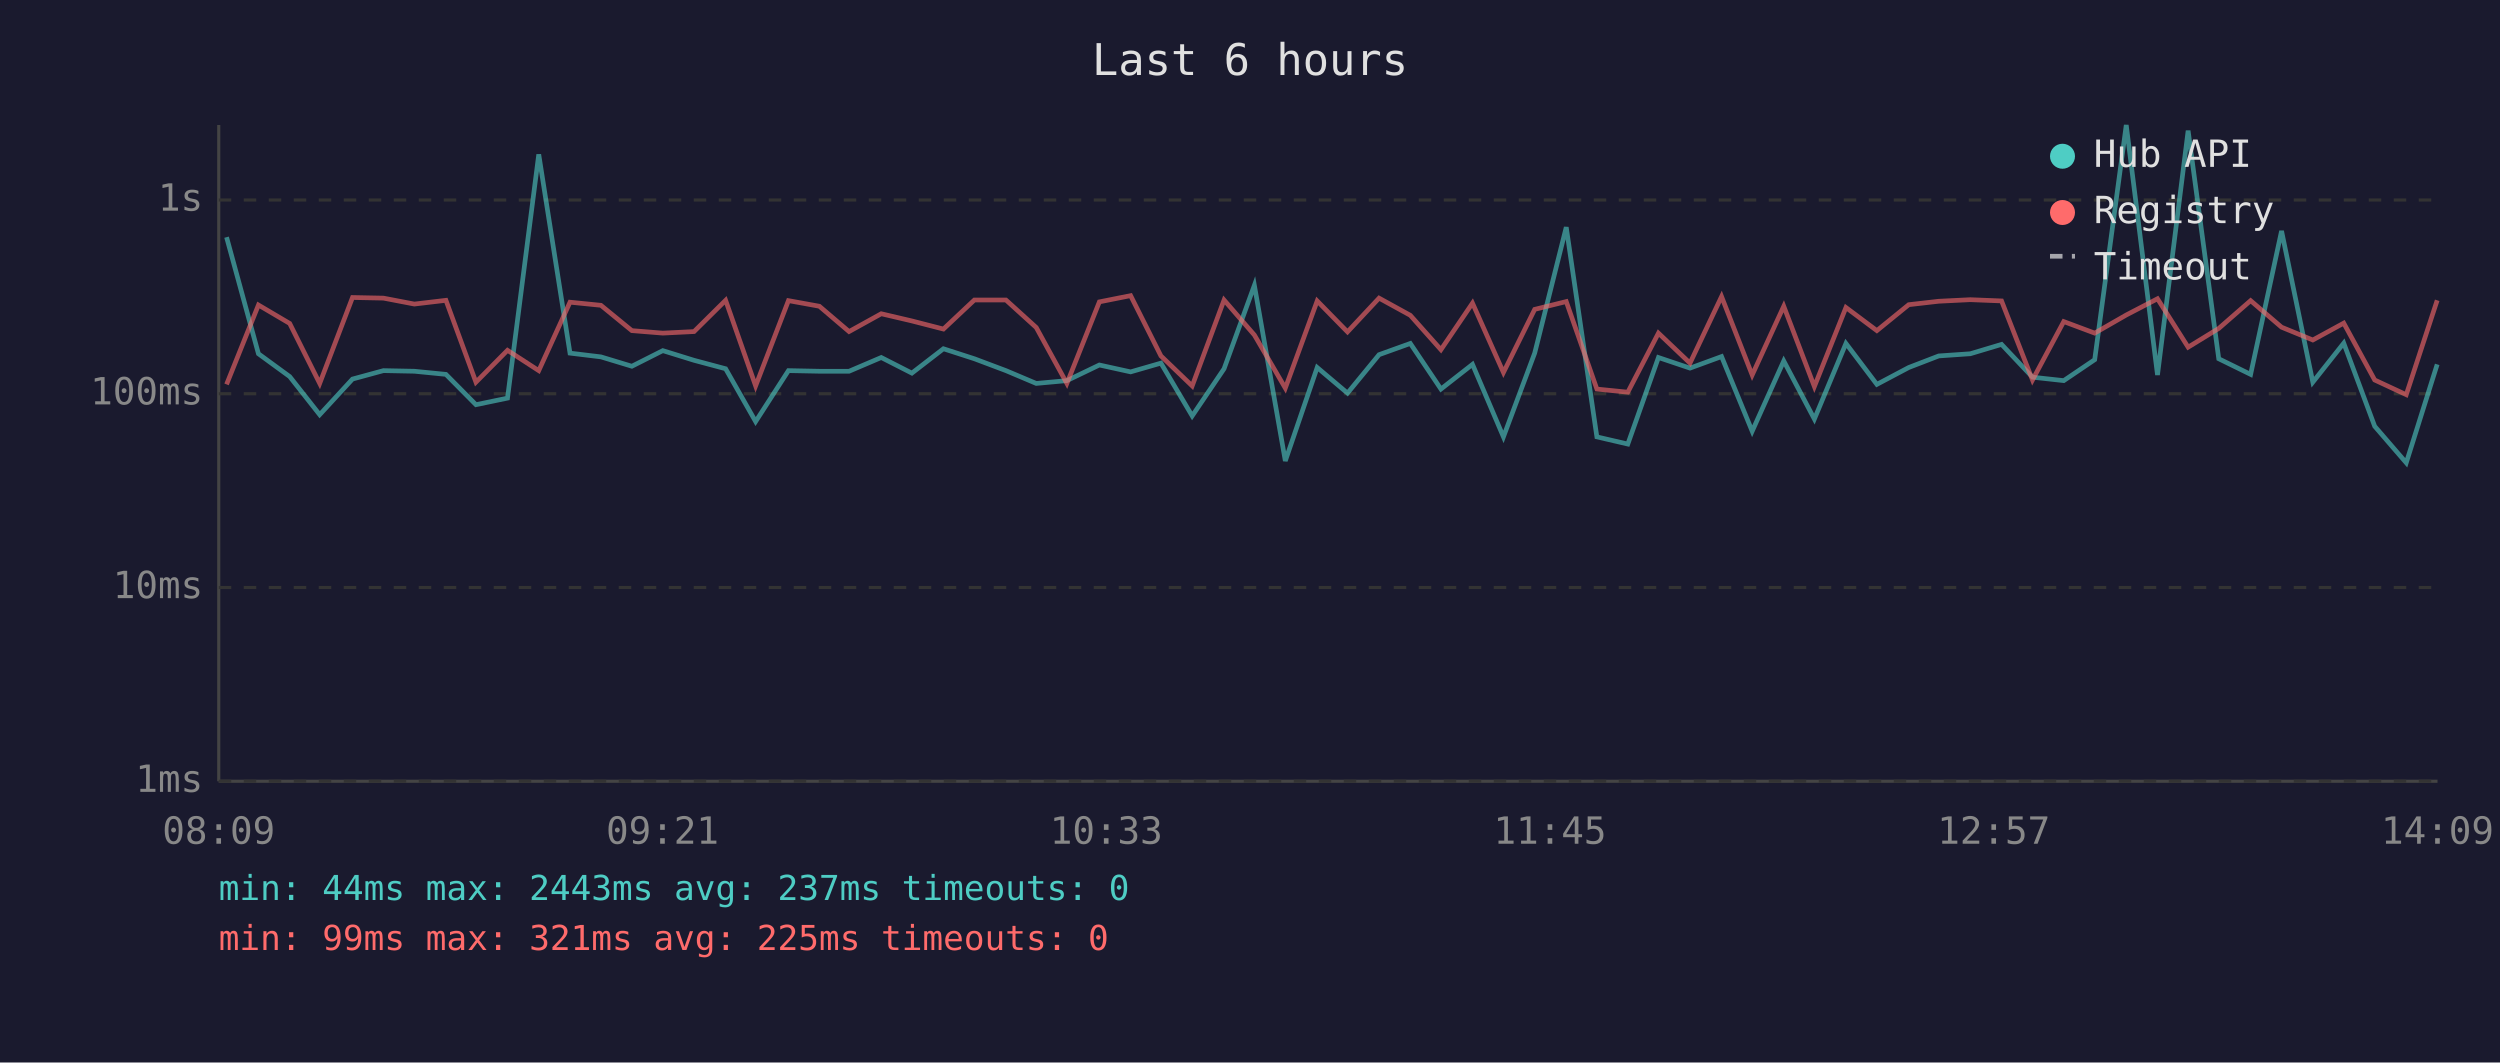
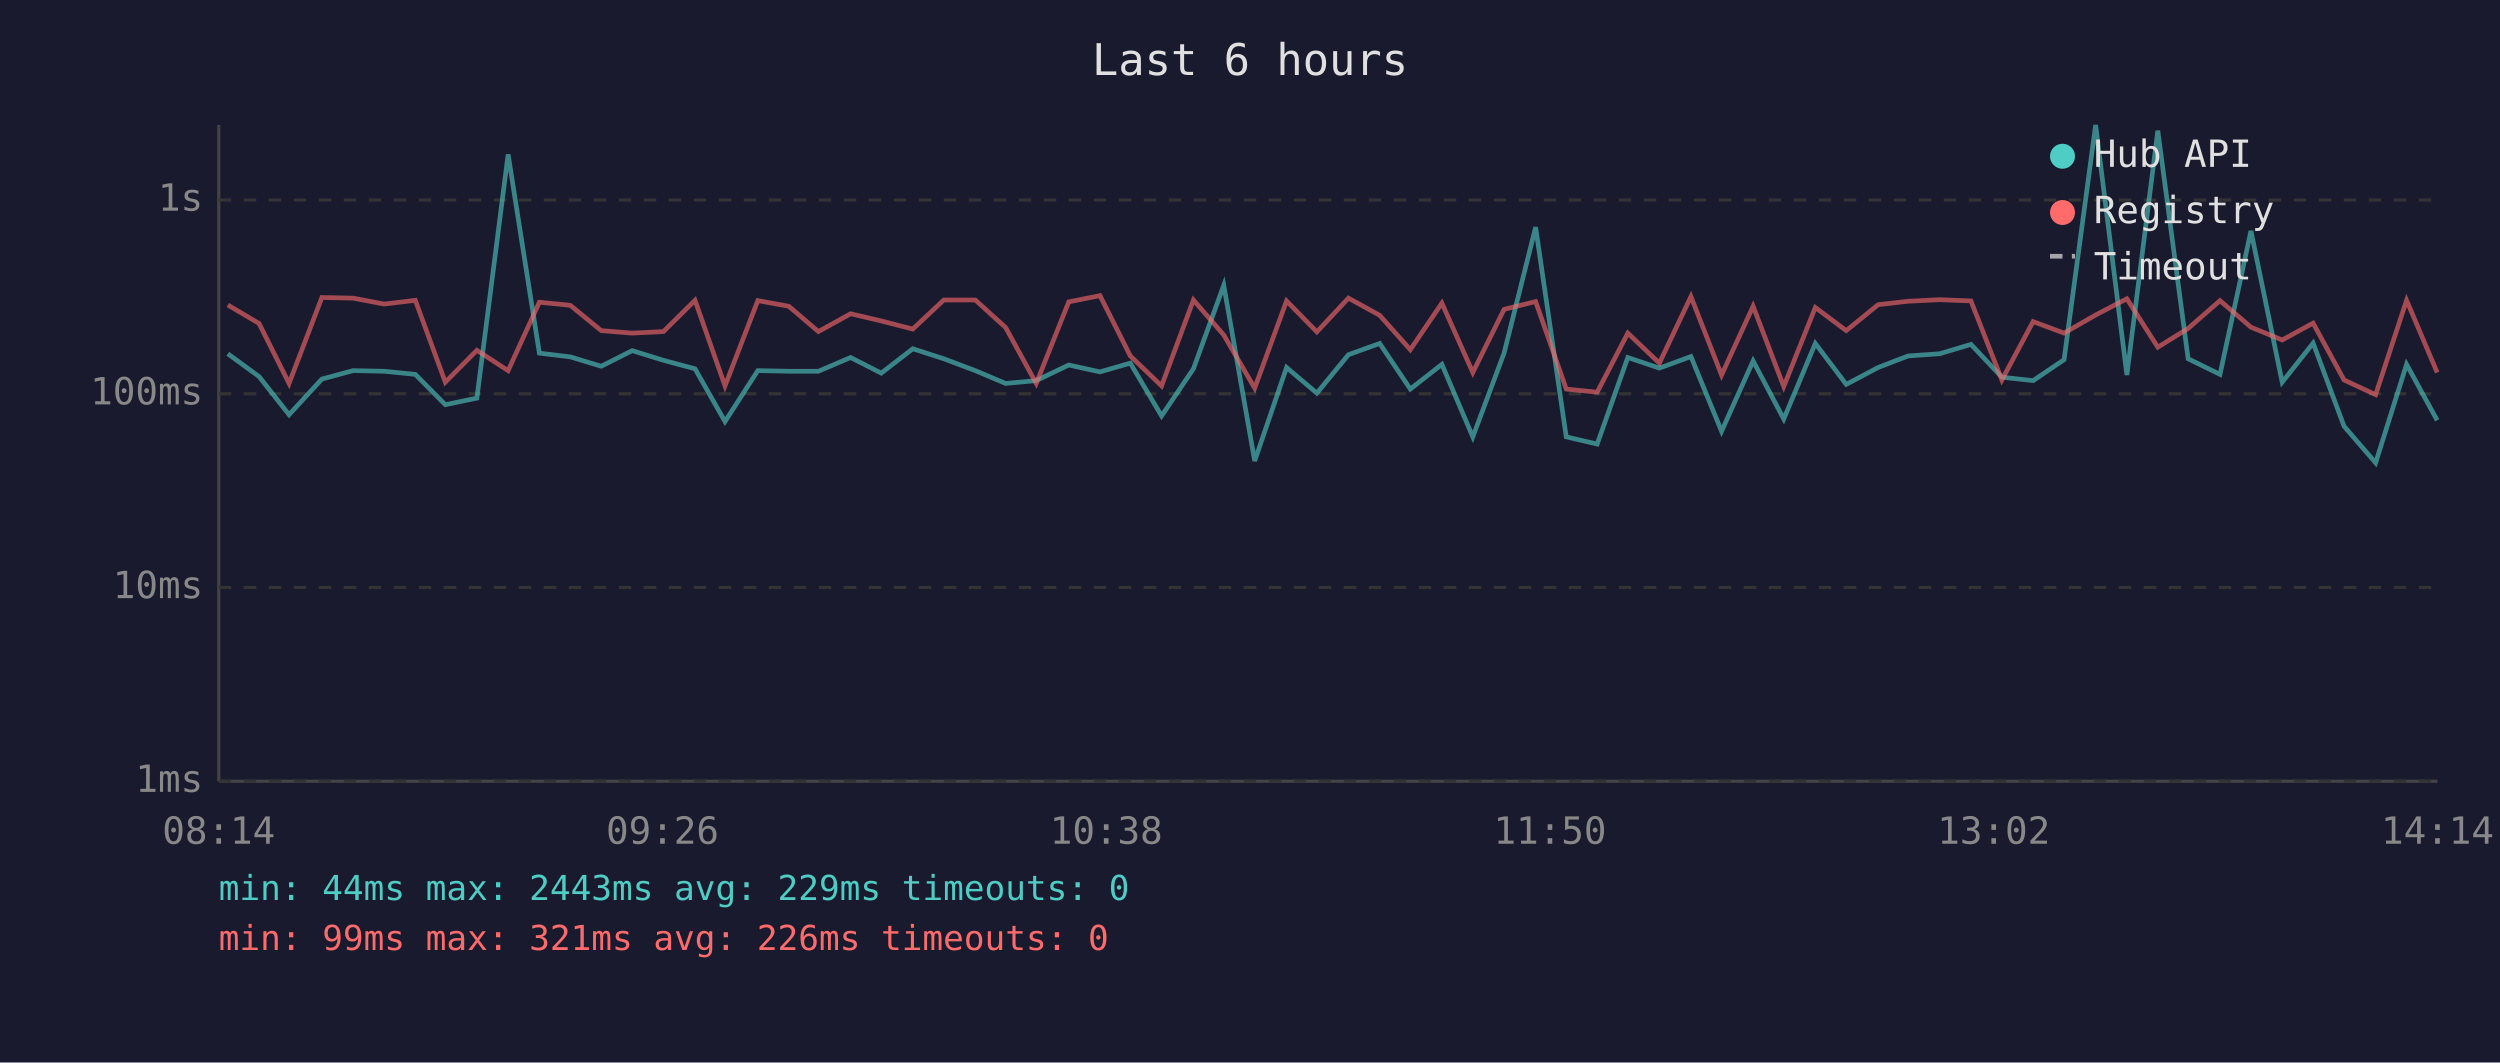
<svg xmlns="http://www.w3.org/2000/svg" viewBox="0 0 800 340" font-family="monospace" font-size="12">
  <rect width="800" height="340" fill="#1a1a2e" />
  <text x="400" y="24" fill="#e0e0e0" font-size="14" text-anchor="middle">Last 6 hours</text>
  <line x1="70" y1="40" x2="70" y2="250" stroke="#444" stroke-width="1" />
  <line x1="70" y1="250" x2="780" y2="250" stroke="#444" stroke-width="1" />
  <line x1="70" y1="250" x2="780" y2="250" stroke="#333" stroke-width="1" stroke-dasharray="4" />
  <text x="65" y="250" fill="#888" text-anchor="end" dominant-baseline="middle">1ms</text>
  <line x1="70" y1="188" x2="780" y2="188" stroke="#333" stroke-width="1" stroke-dasharray="4" />
  <text x="65" y="188" fill="#888" text-anchor="end" dominant-baseline="middle">10ms</text>
  <line x1="70" y1="126" x2="780" y2="126" stroke="#333" stroke-width="1" stroke-dasharray="4" />
  <text x="65" y="126" fill="#888" text-anchor="end" dominant-baseline="middle">100ms</text>
  <line x1="70" y1="64" x2="780" y2="64" stroke="#333" stroke-width="1" stroke-dasharray="4" />
  <text x="65" y="64" fill="#888" text-anchor="end" dominant-baseline="middle">1s</text>
-   <text x="70" y="270" fill="#888" text-anchor="middle">08:09</text>
-   <text x="212" y="270" fill="#888" text-anchor="middle">09:21</text>
-   <text x="354" y="270" fill="#888" text-anchor="middle">10:33</text>
-   <text x="496" y="270" fill="#888" text-anchor="middle">11:45</text>
-   <text x="638" y="270" fill="#888" text-anchor="middle">12:57</text>
-   <text x="780" y="270" fill="#888" text-anchor="middle">14:09</text>
-   <polyline points="72.5,75.9 82.7,113.2 92.7,120.5 102.3,132.7 112.8,121.3 122.7,118.6 132.6,118.8 142.7,119.8 152.3,129.5 162.4,127.4 172.4,49.4 182.4,113.0 192.3,114.2 202.2,117.2 212.1,112.2 222.1,115.3 232.2,118.0 241.8,134.9 252.3,118.6 262.2,118.8 271.7,118.8 282.0,114.4 291.8,119.4 301.9,111.6 311.8,114.8 321.9,118.6 331.6,122.7 341.4,121.8 351.8,116.8 361.8,119.0 371.5,116.2 381.5,133.1 391.7,118.0 401.4,91.3 411.3,147.5 421.5,117.6 431.2,125.8 441.3,113.5 451.3,109.9 461.1,124.5 471.2,116.6 481.1,139.8 491.1,113.0 501.2,72.7 511.0,139.8 520.9,142.1 530.7,114.4 540.8,117.8 550.9,114.1 560.7,138.0 570.8,115.5 580.6,134.1 590.7,109.9 600.6,123.0 610.8,117.6 620.4,113.9 630.5,113.2 640.5,110.2 650.4,120.7 660.4,121.8 670.3,115.1 680.4,40.0 690.4,120.0 700.2,41.8 710.0,114.8 720.2,119.8 730.1,73.9 740.1,122.3 750.0,109.8 759.9,136.4 770.0,148.1 779.9,116.6" fill="none" stroke="#4ecdc4" stroke-width="1.5" opacity="0.6" />
-   <polyline points="72.5,123.0 82.7,97.6 92.7,103.5 102.3,122.7 112.8,95.2 122.7,95.4 132.6,97.3 142.7,96.1 152.3,122.3 162.4,112.1 172.4,118.6 182.4,96.7 192.3,97.7 202.2,105.8 212.1,106.6 222.1,106.1 232.2,96.1 241.8,123.5 252.3,96.2 262.2,98.0 271.7,106.1 282.0,100.4 291.8,102.7 301.9,105.3 311.8,96.0 321.9,96.0 331.6,104.8 341.4,122.7 351.8,96.6 361.8,94.6 371.5,113.9 381.5,123.5 391.7,96.0 401.4,107.2 411.3,124.2 421.5,96.3 431.2,106.2 441.3,95.4 451.3,100.9 461.1,111.9 471.2,97.0 481.1,119.2 491.1,99.0 501.2,96.5 511.0,124.5 520.9,125.5 530.7,106.6 540.8,116.2 550.9,94.9 560.7,120.0 570.8,98.0 580.6,123.7 590.7,98.4 600.6,105.8 610.8,97.5 620.4,96.4 630.5,95.9 640.5,96.3 650.4,121.6 660.4,102.9 670.3,106.6 680.4,100.8 690.4,95.6 700.2,111.1 710.0,105.1 720.2,96.2 730.1,104.7 740.1,108.8 750.0,103.4 759.9,121.6 770.0,126.3 779.9,96.1" fill="none" stroke="#ff6b6b" stroke-width="1.5" opacity="0.6" />
+   <text x="70" y="270" fill="#888" text-anchor="middle">08:14</text>
+   <text x="212" y="270" fill="#888" text-anchor="middle">09:26</text>
+   <text x="354" y="270" fill="#888" text-anchor="middle">10:38</text>
+   <text x="496" y="270" fill="#888" text-anchor="middle">11:50</text>
+   <text x="638" y="270" fill="#888" text-anchor="middle">13:02</text>
+   <text x="780" y="270" fill="#888" text-anchor="middle">14:14</text>
+   <polyline points="72.9,113.2 82.9,120.5 92.5,132.7 103.0,121.3 113.0,118.6 122.9,118.8 132.9,119.8 142.5,129.5 152.6,127.4 162.6,49.4 172.6,113.0 182.5,114.2 192.4,117.2 202.3,112.2 212.3,115.3 222.4,118.0 232.0,134.9 242.5,118.6 252.4,118.8 261.9,118.8 272.2,114.4 282.0,119.4 292.1,111.6 302.0,114.8 312.1,118.6 321.8,122.7 331.6,121.8 342.0,116.8 352.0,119.0 361.7,116.2 371.7,133.1 381.9,118.0 391.6,91.3 401.5,147.5 411.7,117.6 421.4,125.8 431.5,113.5 441.5,109.9 451.3,124.5 461.4,116.6 471.3,139.8 481.3,113.0 491.4,72.7 501.2,139.8 511.1,142.1 520.9,114.4 531.0,117.8 541.1,114.1 550.9,138.0 561.0,115.5 570.8,134.1 580.9,109.9 590.8,123.0 601.0,117.6 610.6,113.9 620.7,113.2 630.7,110.2 640.6,120.7 650.6,121.8 660.5,115.1 670.6,40.0 680.6,120.0 690.5,41.8 700.2,114.8 710.4,119.8 720.3,73.9 730.3,122.3 740.2,109.8 750.1,136.4 760.2,148.1 770.1,116.6 779.9,134.5" fill="none" stroke="#4ecdc4" stroke-width="1.5" opacity="0.6" />
+   <polyline points="72.9,97.6 82.9,103.5 92.5,122.7 103.0,95.2 113.0,95.4 122.9,97.3 132.9,96.1 142.5,122.3 152.6,112.1 162.6,118.6 172.6,96.7 182.5,97.7 192.4,105.8 202.3,106.6 212.3,106.1 222.4,96.1 232.0,123.5 242.5,96.2 252.4,98.0 261.9,106.1 272.2,100.4 282.0,102.7 292.1,105.3 302.0,96.0 312.1,96.0 321.8,104.8 331.6,122.7 342.0,96.6 352.0,94.6 361.7,113.9 371.7,123.5 381.9,96.0 391.6,107.2 401.5,124.2 411.7,96.3 421.4,106.2 431.5,95.4 441.5,100.9 451.3,111.9 461.4,97.0 471.3,119.2 481.3,99.0 491.4,96.5 501.2,124.5 511.1,125.5 520.9,106.6 531.0,116.2 541.1,94.9 550.9,120.0 561.0,98.0 570.8,123.7 580.9,98.4 590.8,105.8 601.0,97.5 610.6,96.4 620.7,95.9 630.7,96.3 640.6,121.6 650.6,102.9 660.5,106.6 670.6,100.8 680.6,95.6 690.5,111.1 700.2,105.1 710.4,96.2 720.3,104.7 730.3,108.8 740.2,103.4 750.1,121.6 760.2,126.3 770.1,96.1 779.9,119.2" fill="none" stroke="#ff6b6b" stroke-width="1.5" opacity="0.6" />
  <circle cx="660" cy="50" r="4" fill="#4ecdc4" />
  <text x="670" y="50" fill="#e0e0e0" dominant-baseline="middle">Hub API</text>
  <circle cx="660" cy="68" r="4" fill="#ff6b6b" />
  <text x="670" y="68" fill="#e0e0e0" dominant-baseline="middle">Registry</text>
  <line x1="656" y1="82" x2="664" y2="82" stroke="#e0e0e0" stroke-width="1.5" stroke-dasharray="4,3" opacity="0.7" />
  <text x="670" y="86" fill="#e0e0e0" dominant-baseline="middle">Timeout</text>
-   <text x="70" y="288" fill="#4ecdc4" font-size="11">min: 44ms  max: 2443ms  avg: 237ms  timeouts: 0</text>
-   <text x="70" y="304" fill="#ff6b6b" font-size="11">min: 99ms  max: 321ms  avg: 225ms  timeouts: 0</text>
+   <text x="70" y="288" fill="#4ecdc4" font-size="11">min: 44ms  max: 2443ms  avg: 229ms  timeouts: 0</text>
+   <text x="70" y="304" fill="#ff6b6b" font-size="11">min: 99ms  max: 321ms  avg: 226ms  timeouts: 0</text>
</svg>
